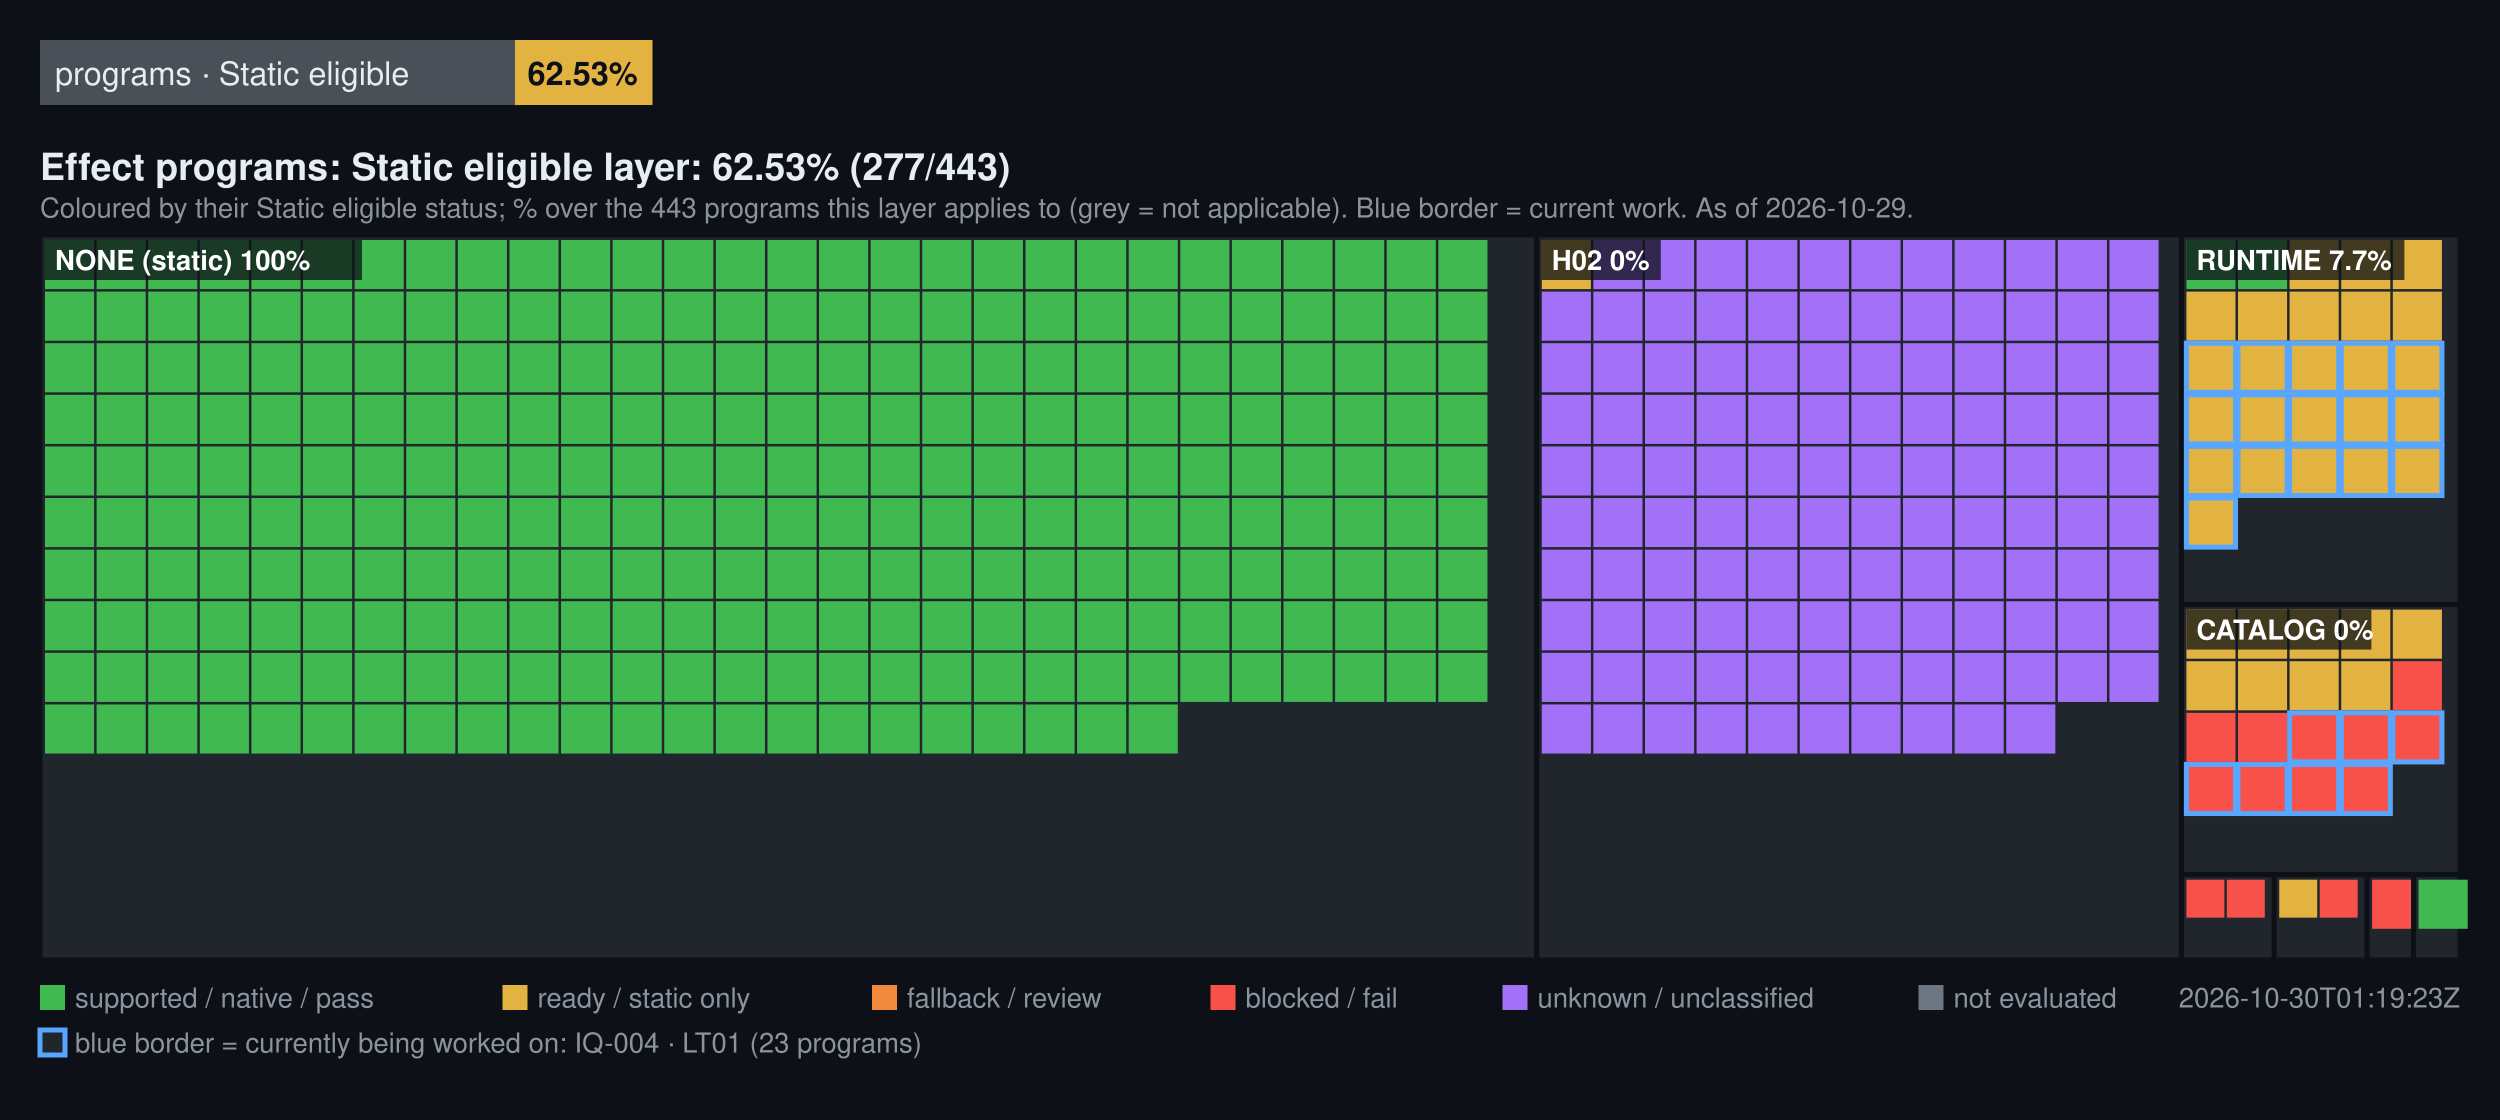
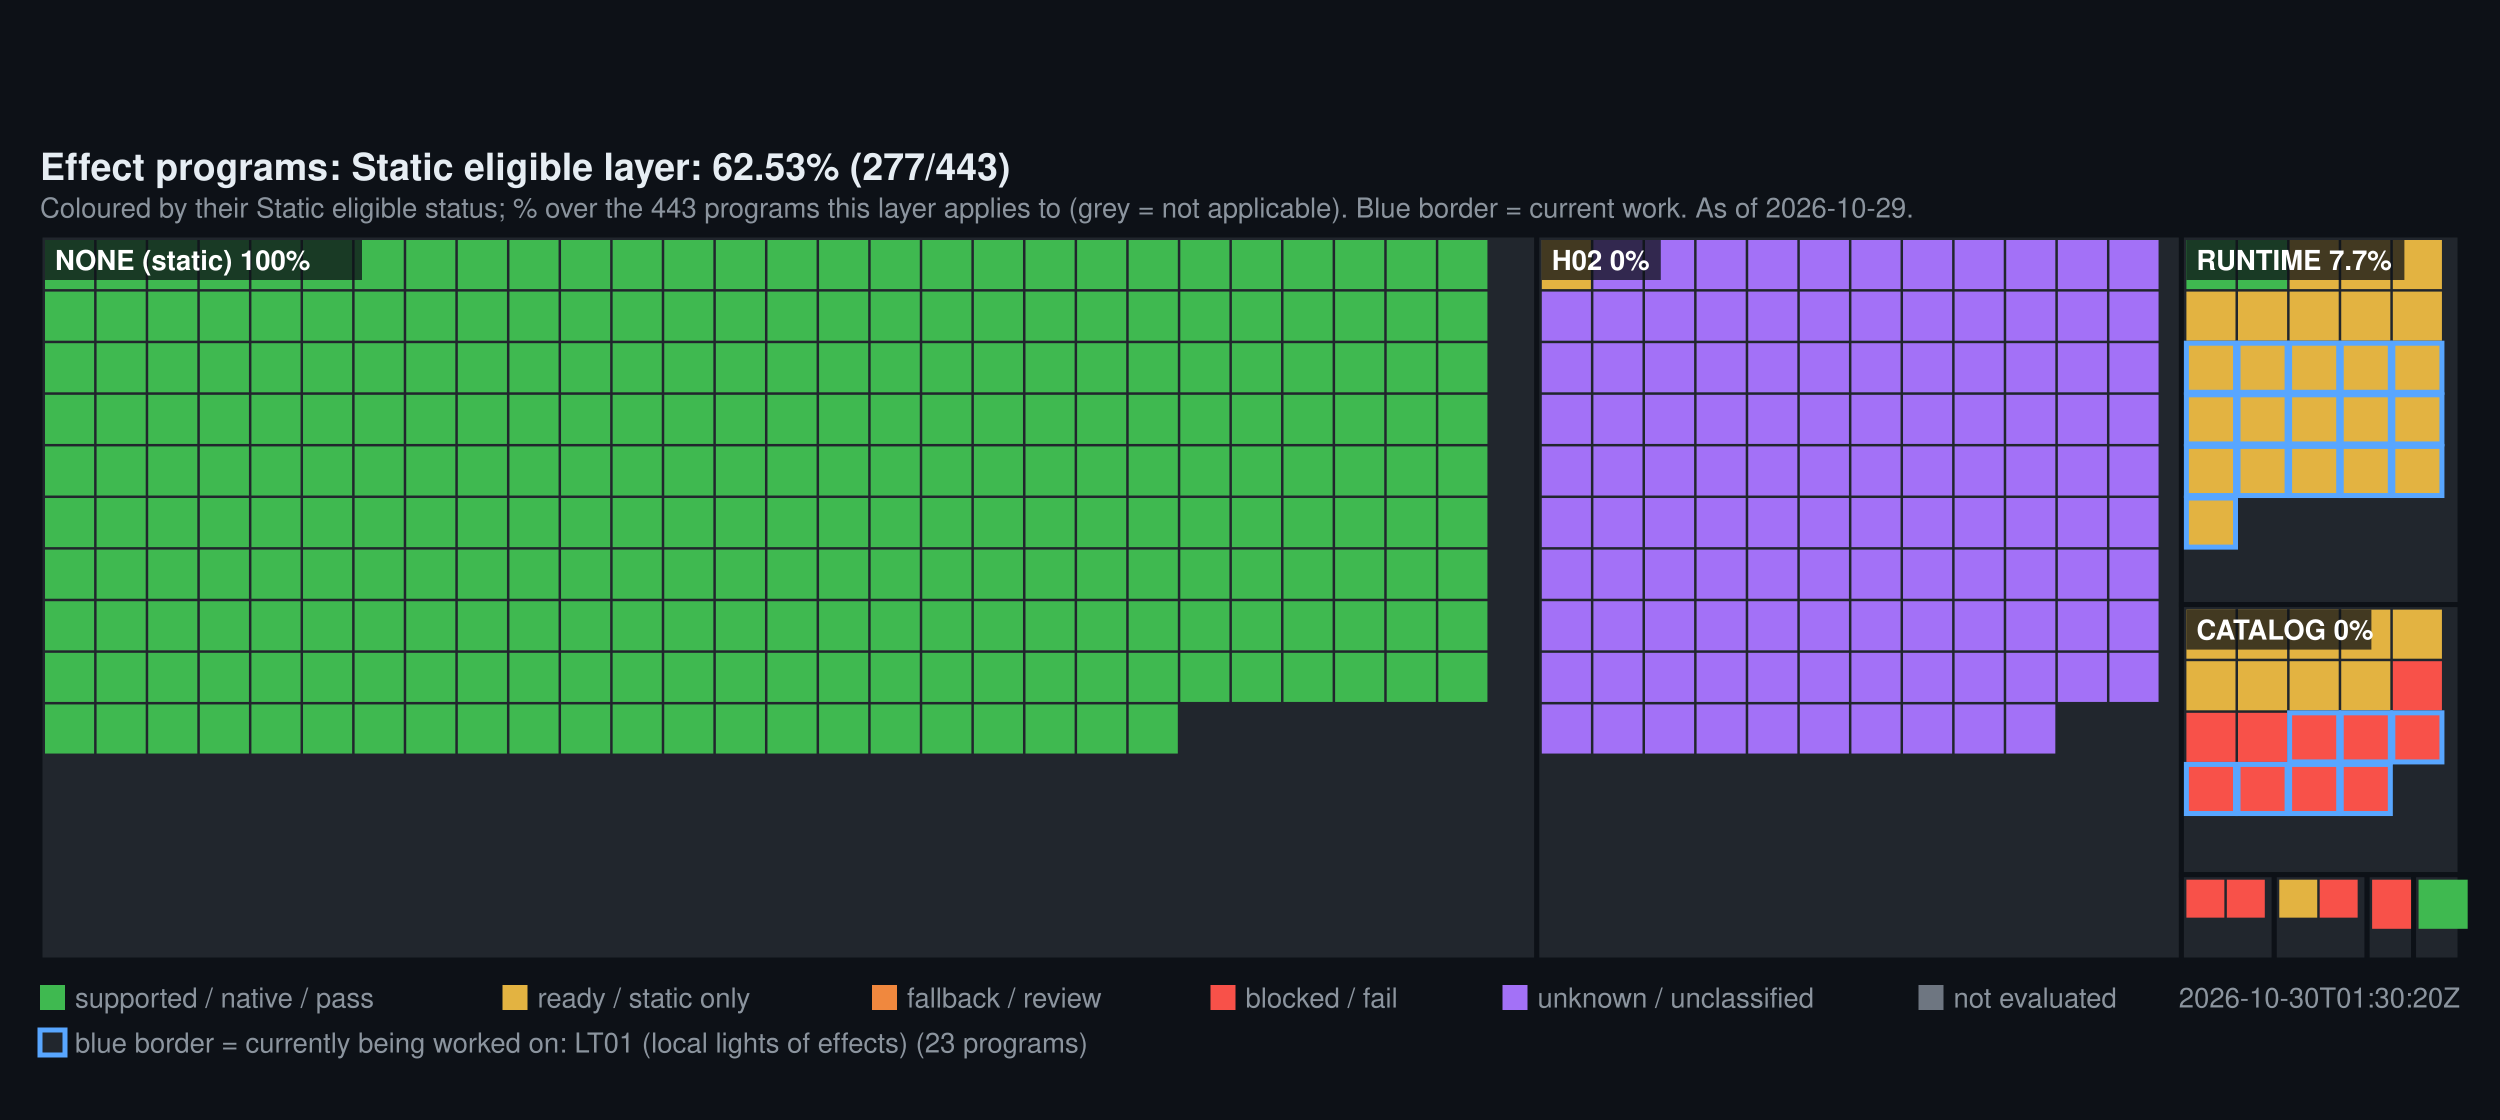
<svg xmlns="http://www.w3.org/2000/svg" width="1000" height="448" viewBox="0 0 1000 448" font-family="Segoe UI, Helvetica, Arial, sans-serif">
  <rect width="1000" height="448" fill="#0d1117" />
-   <rect x="16" y="16" width="190" height="26" fill="#4a5058" />
-   <text x="22" y="34" fill="#e6edf3" font-size="13">programs · Static eligible</text>
-   <rect x="206" y="16" width="55" height="26" fill="#E3B341" />
-   <text x="211" y="34" fill="#0d1117" font-size="13" font-weight="600">62.53%</text>
  <text x="16" y="72" fill="#e6edf3" font-size="15" font-weight="600">Effect programs: Static eligible layer: 62.53% (277/443)</text>
  <text x="16" y="87" fill="#8b949e" font-size="11">Coloured by their Static eligible status; % over the 443 programs this layer applies to (grey = not applicable). Blue border = current work. As of 2026-10-29.</text>
  <rect x="16" y="94" width="598.72" height="290" fill="#21262d" stroke="#0d1117" stroke-width="2" />
  <rect x="18" y="96" width="19.64" height="19.64" fill="#3FB950" />
  <rect x="38.64" y="96" width="19.64" height="19.64" fill="#3FB950" />
  <rect x="59.28" y="96" width="19.64" height="19.64" fill="#3FB950" />
  <rect x="79.93" y="96" width="19.64" height="19.64" fill="#3FB950" />
  <rect x="100.57" y="96" width="19.64" height="19.64" fill="#3FB950" />
  <rect x="121.21" y="96" width="19.64" height="19.64" fill="#3FB950" />
  <rect x="141.85" y="96" width="19.64" height="19.64" fill="#3FB950" />
  <rect x="162.49" y="96" width="19.64" height="19.64" fill="#3FB950" />
  <rect x="183.13" y="96" width="19.64" height="19.64" fill="#3FB950" />
  <rect x="203.78" y="96" width="19.64" height="19.64" fill="#3FB950" />
  <rect x="224.42" y="96" width="19.64" height="19.64" fill="#3FB950" />
  <rect x="245.06" y="96" width="19.64" height="19.64" fill="#3FB950" />
  <rect x="265.7" y="96" width="19.64" height="19.64" fill="#3FB950" />
  <rect x="286.34" y="96" width="19.64" height="19.64" fill="#3FB950" />
  <rect x="306.99" y="96" width="19.64" height="19.64" fill="#3FB950" />
  <rect x="327.63" y="96" width="19.64" height="19.64" fill="#3FB950" />
  <rect x="348.27" y="96" width="19.64" height="19.64" fill="#3FB950" />
  <rect x="368.91" y="96" width="19.64" height="19.64" fill="#3FB950" />
  <rect x="389.55" y="96" width="19.64" height="19.64" fill="#3FB950" />
  <rect x="410.2" y="96" width="19.64" height="19.64" fill="#3FB950" />
  <rect x="430.84" y="96" width="19.64" height="19.64" fill="#3FB950" />
  <rect x="451.48" y="96" width="19.64" height="19.64" fill="#3FB950" />
  <rect x="472.12" y="96" width="19.64" height="19.64" fill="#3FB950" />
  <rect x="492.76" y="96" width="19.64" height="19.64" fill="#3FB950" />
  <rect x="513.4" y="96" width="19.64" height="19.64" fill="#3FB950" />
  <rect x="534.05" y="96" width="19.64" height="19.64" fill="#3FB950" />
  <rect x="554.69" y="96" width="19.64" height="19.64" fill="#3FB950" />
  <rect x="575.33" y="96" width="19.64" height="19.64" fill="#3FB950" />
  <rect x="18" y="116.64" width="19.64" height="19.64" fill="#3FB950" />
  <rect x="38.64" y="116.64" width="19.64" height="19.64" fill="#3FB950" />
  <rect x="59.28" y="116.64" width="19.64" height="19.64" fill="#3FB950" />
  <rect x="79.93" y="116.64" width="19.64" height="19.64" fill="#3FB950" />
  <rect x="100.57" y="116.64" width="19.64" height="19.64" fill="#3FB950" />
  <rect x="121.21" y="116.64" width="19.64" height="19.64" fill="#3FB950" />
  <rect x="141.85" y="116.64" width="19.64" height="19.64" fill="#3FB950" />
  <rect x="162.49" y="116.64" width="19.64" height="19.64" fill="#3FB950" />
  <rect x="183.13" y="116.64" width="19.64" height="19.64" fill="#3FB950" />
  <rect x="203.78" y="116.64" width="19.64" height="19.64" fill="#3FB950" />
  <rect x="224.42" y="116.64" width="19.64" height="19.64" fill="#3FB950" />
  <rect x="245.06" y="116.64" width="19.64" height="19.64" fill="#3FB950" />
  <rect x="265.7" y="116.64" width="19.64" height="19.64" fill="#3FB950" />
  <rect x="286.34" y="116.64" width="19.64" height="19.64" fill="#3FB950" />
  <rect x="306.99" y="116.64" width="19.64" height="19.64" fill="#3FB950" />
  <rect x="327.63" y="116.64" width="19.64" height="19.64" fill="#3FB950" />
  <rect x="348.27" y="116.64" width="19.64" height="19.64" fill="#3FB950" />
  <rect x="368.91" y="116.64" width="19.64" height="19.64" fill="#3FB950" />
  <rect x="389.55" y="116.64" width="19.64" height="19.64" fill="#3FB950" />
  <rect x="410.2" y="116.64" width="19.64" height="19.64" fill="#3FB950" />
  <rect x="430.84" y="116.64" width="19.64" height="19.64" fill="#3FB950" />
  <rect x="451.48" y="116.64" width="19.64" height="19.64" fill="#3FB950" />
  <rect x="472.12" y="116.64" width="19.64" height="19.64" fill="#3FB950" />
  <rect x="492.76" y="116.64" width="19.64" height="19.64" fill="#3FB950" />
  <rect x="513.4" y="116.64" width="19.64" height="19.64" fill="#3FB950" />
  <rect x="534.05" y="116.64" width="19.64" height="19.64" fill="#3FB950" />
  <rect x="554.69" y="116.64" width="19.64" height="19.64" fill="#3FB950" />
  <rect x="575.33" y="116.64" width="19.64" height="19.64" fill="#3FB950" />
  <rect x="18" y="137.28" width="19.64" height="19.64" fill="#3FB950" />
  <rect x="38.64" y="137.28" width="19.64" height="19.64" fill="#3FB950" />
  <rect x="59.28" y="137.28" width="19.64" height="19.64" fill="#3FB950" />
  <rect x="79.93" y="137.28" width="19.64" height="19.64" fill="#3FB950" />
  <rect x="100.57" y="137.28" width="19.64" height="19.64" fill="#3FB950" />
  <rect x="121.21" y="137.28" width="19.64" height="19.64" fill="#3FB950" />
  <rect x="141.85" y="137.28" width="19.64" height="19.64" fill="#3FB950" />
  <rect x="162.49" y="137.28" width="19.64" height="19.64" fill="#3FB950" />
  <rect x="183.13" y="137.28" width="19.64" height="19.64" fill="#3FB950" />
  <rect x="203.78" y="137.28" width="19.64" height="19.64" fill="#3FB950" />
  <rect x="224.42" y="137.28" width="19.64" height="19.64" fill="#3FB950" />
  <rect x="245.06" y="137.28" width="19.64" height="19.64" fill="#3FB950" />
  <rect x="265.7" y="137.28" width="19.64" height="19.64" fill="#3FB950" />
  <rect x="286.34" y="137.28" width="19.64" height="19.64" fill="#3FB950" />
  <rect x="306.99" y="137.28" width="19.64" height="19.64" fill="#3FB950" />
  <rect x="327.63" y="137.28" width="19.64" height="19.64" fill="#3FB950" />
  <rect x="348.27" y="137.28" width="19.64" height="19.64" fill="#3FB950" />
  <rect x="368.91" y="137.28" width="19.64" height="19.64" fill="#3FB950" />
  <rect x="389.55" y="137.28" width="19.64" height="19.64" fill="#3FB950" />
  <rect x="410.2" y="137.28" width="19.64" height="19.64" fill="#3FB950" />
  <rect x="430.84" y="137.28" width="19.64" height="19.64" fill="#3FB950" />
  <rect x="451.48" y="137.28" width="19.64" height="19.64" fill="#3FB950" />
  <rect x="472.12" y="137.28" width="19.64" height="19.64" fill="#3FB950" />
  <rect x="492.76" y="137.28" width="19.64" height="19.64" fill="#3FB950" />
  <rect x="513.4" y="137.28" width="19.64" height="19.64" fill="#3FB950" />
  <rect x="534.05" y="137.28" width="19.64" height="19.64" fill="#3FB950" />
  <rect x="554.69" y="137.28" width="19.64" height="19.64" fill="#3FB950" />
  <rect x="575.33" y="137.28" width="19.64" height="19.64" fill="#3FB950" />
  <rect x="18" y="157.93" width="19.64" height="19.64" fill="#3FB950" />
  <rect x="38.64" y="157.93" width="19.64" height="19.64" fill="#3FB950" />
  <rect x="59.28" y="157.93" width="19.64" height="19.64" fill="#3FB950" />
  <rect x="79.93" y="157.93" width="19.64" height="19.64" fill="#3FB950" />
  <rect x="100.57" y="157.93" width="19.64" height="19.64" fill="#3FB950" />
  <rect x="121.21" y="157.93" width="19.64" height="19.64" fill="#3FB950" />
  <rect x="141.85" y="157.93" width="19.64" height="19.64" fill="#3FB950" />
  <rect x="162.49" y="157.93" width="19.64" height="19.64" fill="#3FB950" />
  <rect x="183.13" y="157.93" width="19.64" height="19.64" fill="#3FB950" />
  <rect x="203.78" y="157.93" width="19.64" height="19.64" fill="#3FB950" />
  <rect x="224.42" y="157.93" width="19.64" height="19.64" fill="#3FB950" />
  <rect x="245.06" y="157.93" width="19.64" height="19.64" fill="#3FB950" />
  <rect x="265.7" y="157.93" width="19.64" height="19.64" fill="#3FB950" />
  <rect x="286.34" y="157.93" width="19.64" height="19.64" fill="#3FB950" />
  <rect x="306.99" y="157.93" width="19.64" height="19.64" fill="#3FB950" />
  <rect x="327.63" y="157.93" width="19.64" height="19.64" fill="#3FB950" />
  <rect x="348.27" y="157.93" width="19.64" height="19.64" fill="#3FB950" />
  <rect x="368.91" y="157.93" width="19.64" height="19.64" fill="#3FB950" />
  <rect x="389.55" y="157.93" width="19.64" height="19.64" fill="#3FB950" />
  <rect x="410.2" y="157.93" width="19.64" height="19.64" fill="#3FB950" />
  <rect x="430.84" y="157.93" width="19.64" height="19.64" fill="#3FB950" />
  <rect x="451.48" y="157.93" width="19.64" height="19.64" fill="#3FB950" />
  <rect x="472.12" y="157.93" width="19.64" height="19.64" fill="#3FB950" />
  <rect x="492.76" y="157.93" width="19.64" height="19.64" fill="#3FB950" />
  <rect x="513.4" y="157.93" width="19.64" height="19.64" fill="#3FB950" />
  <rect x="534.05" y="157.93" width="19.64" height="19.64" fill="#3FB950" />
  <rect x="554.69" y="157.93" width="19.64" height="19.64" fill="#3FB950" />
  <rect x="575.33" y="157.93" width="19.64" height="19.64" fill="#3FB950" />
  <rect x="18" y="178.57" width="19.64" height="19.64" fill="#3FB950" />
  <rect x="38.64" y="178.57" width="19.64" height="19.64" fill="#3FB950" />
  <rect x="59.28" y="178.57" width="19.64" height="19.64" fill="#3FB950" />
  <rect x="79.93" y="178.57" width="19.64" height="19.64" fill="#3FB950" />
  <rect x="100.57" y="178.57" width="19.64" height="19.64" fill="#3FB950" />
  <rect x="121.21" y="178.57" width="19.64" height="19.64" fill="#3FB950" />
  <rect x="141.85" y="178.57" width="19.64" height="19.64" fill="#3FB950" />
  <rect x="162.49" y="178.57" width="19.64" height="19.64" fill="#3FB950" />
  <rect x="183.13" y="178.57" width="19.64" height="19.64" fill="#3FB950" />
  <rect x="203.78" y="178.57" width="19.64" height="19.64" fill="#3FB950" />
  <rect x="224.42" y="178.57" width="19.64" height="19.64" fill="#3FB950" />
  <rect x="245.06" y="178.57" width="19.64" height="19.64" fill="#3FB950" />
  <rect x="265.7" y="178.57" width="19.64" height="19.64" fill="#3FB950" />
  <rect x="286.34" y="178.57" width="19.64" height="19.64" fill="#3FB950" />
  <rect x="306.99" y="178.57" width="19.64" height="19.64" fill="#3FB950" />
  <rect x="327.63" y="178.57" width="19.64" height="19.64" fill="#3FB950" />
  <rect x="348.27" y="178.57" width="19.64" height="19.64" fill="#3FB950" />
  <rect x="368.91" y="178.57" width="19.64" height="19.64" fill="#3FB950" />
  <rect x="389.55" y="178.57" width="19.64" height="19.64" fill="#3FB950" />
  <rect x="410.2" y="178.57" width="19.64" height="19.64" fill="#3FB950" />
  <rect x="430.84" y="178.57" width="19.64" height="19.64" fill="#3FB950" />
  <rect x="451.48" y="178.57" width="19.64" height="19.64" fill="#3FB950" />
  <rect x="472.12" y="178.57" width="19.64" height="19.64" fill="#3FB950" />
  <rect x="492.76" y="178.57" width="19.64" height="19.64" fill="#3FB950" />
  <rect x="513.4" y="178.57" width="19.64" height="19.64" fill="#3FB950" />
  <rect x="534.05" y="178.57" width="19.64" height="19.64" fill="#3FB950" />
  <rect x="554.69" y="178.57" width="19.64" height="19.64" fill="#3FB950" />
  <rect x="575.33" y="178.57" width="19.64" height="19.64" fill="#3FB950" />
  <rect x="18" y="199.21" width="19.64" height="19.64" fill="#3FB950" />
  <rect x="38.64" y="199.21" width="19.64" height="19.64" fill="#3FB950" />
  <rect x="59.28" y="199.21" width="19.64" height="19.64" fill="#3FB950" />
  <rect x="79.93" y="199.21" width="19.64" height="19.64" fill="#3FB950" />
  <rect x="100.57" y="199.21" width="19.64" height="19.64" fill="#3FB950" />
  <rect x="121.21" y="199.21" width="19.64" height="19.64" fill="#3FB950" />
  <rect x="141.85" y="199.21" width="19.64" height="19.64" fill="#3FB950" />
  <rect x="162.49" y="199.21" width="19.64" height="19.64" fill="#3FB950" />
  <rect x="183.13" y="199.21" width="19.64" height="19.64" fill="#3FB950" />
  <rect x="203.78" y="199.21" width="19.64" height="19.64" fill="#3FB950" />
  <rect x="224.42" y="199.21" width="19.64" height="19.64" fill="#3FB950" />
  <rect x="245.06" y="199.21" width="19.64" height="19.64" fill="#3FB950" />
  <rect x="265.7" y="199.21" width="19.64" height="19.64" fill="#3FB950" />
  <rect x="286.34" y="199.21" width="19.64" height="19.64" fill="#3FB950" />
  <rect x="306.99" y="199.21" width="19.64" height="19.64" fill="#3FB950" />
  <rect x="327.63" y="199.21" width="19.64" height="19.64" fill="#3FB950" />
  <rect x="348.27" y="199.21" width="19.64" height="19.64" fill="#3FB950" />
  <rect x="368.91" y="199.21" width="19.64" height="19.64" fill="#3FB950" />
  <rect x="389.55" y="199.21" width="19.64" height="19.64" fill="#3FB950" />
  <rect x="410.2" y="199.21" width="19.64" height="19.64" fill="#3FB950" />
  <rect x="430.84" y="199.21" width="19.64" height="19.64" fill="#3FB950" />
  <rect x="451.48" y="199.21" width="19.64" height="19.64" fill="#3FB950" />
  <rect x="472.12" y="199.21" width="19.64" height="19.64" fill="#3FB950" />
  <rect x="492.76" y="199.21" width="19.64" height="19.64" fill="#3FB950" />
  <rect x="513.4" y="199.21" width="19.64" height="19.64" fill="#3FB950" />
  <rect x="534.05" y="199.21" width="19.64" height="19.64" fill="#3FB950" />
  <rect x="554.69" y="199.21" width="19.64" height="19.64" fill="#3FB950" />
  <rect x="575.33" y="199.21" width="19.64" height="19.64" fill="#3FB950" />
  <rect x="18" y="219.85" width="19.64" height="19.64" fill="#3FB950" />
  <rect x="38.64" y="219.85" width="19.64" height="19.64" fill="#3FB950" />
  <rect x="59.28" y="219.85" width="19.64" height="19.64" fill="#3FB950" />
  <rect x="79.93" y="219.85" width="19.64" height="19.64" fill="#3FB950" />
  <rect x="100.57" y="219.85" width="19.64" height="19.64" fill="#3FB950" />
  <rect x="121.21" y="219.85" width="19.64" height="19.64" fill="#3FB950" />
  <rect x="141.85" y="219.85" width="19.64" height="19.64" fill="#3FB950" />
  <rect x="162.49" y="219.85" width="19.64" height="19.64" fill="#3FB950" />
  <rect x="183.13" y="219.85" width="19.64" height="19.64" fill="#3FB950" />
  <rect x="203.78" y="219.85" width="19.64" height="19.64" fill="#3FB950" />
  <rect x="224.42" y="219.85" width="19.64" height="19.64" fill="#3FB950" />
  <rect x="245.06" y="219.85" width="19.64" height="19.64" fill="#3FB950" />
  <rect x="265.7" y="219.85" width="19.64" height="19.64" fill="#3FB950" />
  <rect x="286.34" y="219.85" width="19.64" height="19.64" fill="#3FB950" />
  <rect x="306.99" y="219.85" width="19.64" height="19.64" fill="#3FB950" />
  <rect x="327.63" y="219.85" width="19.64" height="19.64" fill="#3FB950" />
  <rect x="348.27" y="219.85" width="19.64" height="19.64" fill="#3FB950" />
  <rect x="368.91" y="219.85" width="19.64" height="19.64" fill="#3FB950" />
  <rect x="389.55" y="219.85" width="19.64" height="19.64" fill="#3FB950" />
  <rect x="410.2" y="219.85" width="19.64" height="19.64" fill="#3FB950" />
  <rect x="430.84" y="219.85" width="19.64" height="19.64" fill="#3FB950" />
  <rect x="451.48" y="219.85" width="19.64" height="19.64" fill="#3FB950" />
  <rect x="472.12" y="219.85" width="19.64" height="19.64" fill="#3FB950" />
  <rect x="492.76" y="219.85" width="19.64" height="19.64" fill="#3FB950" />
  <rect x="513.4" y="219.85" width="19.64" height="19.64" fill="#3FB950" />
  <rect x="534.05" y="219.85" width="19.64" height="19.64" fill="#3FB950" />
  <rect x="554.69" y="219.85" width="19.64" height="19.64" fill="#3FB950" />
  <rect x="575.33" y="219.85" width="19.64" height="19.64" fill="#3FB950" />
  <rect x="18" y="240.49" width="19.64" height="19.64" fill="#3FB950" />
  <rect x="38.64" y="240.49" width="19.64" height="19.64" fill="#3FB950" />
  <rect x="59.28" y="240.49" width="19.64" height="19.64" fill="#3FB950" />
  <rect x="79.93" y="240.49" width="19.64" height="19.64" fill="#3FB950" />
  <rect x="100.57" y="240.49" width="19.64" height="19.64" fill="#3FB950" />
  <rect x="121.21" y="240.49" width="19.64" height="19.64" fill="#3FB950" />
  <rect x="141.85" y="240.49" width="19.64" height="19.64" fill="#3FB950" />
  <rect x="162.49" y="240.49" width="19.64" height="19.64" fill="#3FB950" />
  <rect x="183.13" y="240.49" width="19.64" height="19.64" fill="#3FB950" />
  <rect x="203.78" y="240.49" width="19.64" height="19.64" fill="#3FB950" />
  <rect x="224.42" y="240.49" width="19.64" height="19.64" fill="#3FB950" />
  <rect x="245.06" y="240.49" width="19.64" height="19.64" fill="#3FB950" />
  <rect x="265.7" y="240.49" width="19.64" height="19.64" fill="#3FB950" />
  <rect x="286.34" y="240.49" width="19.64" height="19.64" fill="#3FB950" />
  <rect x="306.99" y="240.49" width="19.64" height="19.64" fill="#3FB950" />
  <rect x="327.63" y="240.49" width="19.64" height="19.64" fill="#3FB950" />
  <rect x="348.27" y="240.49" width="19.64" height="19.64" fill="#3FB950" />
  <rect x="368.91" y="240.49" width="19.64" height="19.64" fill="#3FB950" />
  <rect x="389.55" y="240.49" width="19.64" height="19.64" fill="#3FB950" />
  <rect x="410.2" y="240.49" width="19.64" height="19.64" fill="#3FB950" />
  <rect x="430.84" y="240.49" width="19.64" height="19.64" fill="#3FB950" />
  <rect x="451.48" y="240.49" width="19.64" height="19.64" fill="#3FB950" />
  <rect x="472.12" y="240.49" width="19.64" height="19.64" fill="#3FB950" />
  <rect x="492.76" y="240.49" width="19.64" height="19.64" fill="#3FB950" />
  <rect x="513.4" y="240.49" width="19.64" height="19.64" fill="#3FB950" />
  <rect x="534.05" y="240.49" width="19.64" height="19.64" fill="#3FB950" />
  <rect x="554.69" y="240.49" width="19.64" height="19.64" fill="#3FB950" />
  <rect x="575.33" y="240.49" width="19.64" height="19.64" fill="#3FB950" />
  <rect x="18" y="261.13" width="19.64" height="19.64" fill="#3FB950" />
  <rect x="38.64" y="261.13" width="19.64" height="19.64" fill="#3FB950" />
  <rect x="59.28" y="261.13" width="19.64" height="19.64" fill="#3FB950" />
  <rect x="79.93" y="261.13" width="19.64" height="19.64" fill="#3FB950" />
  <rect x="100.57" y="261.13" width="19.64" height="19.64" fill="#3FB950" />
  <rect x="121.21" y="261.13" width="19.64" height="19.64" fill="#3FB950" />
  <rect x="141.85" y="261.13" width="19.64" height="19.64" fill="#3FB950" />
  <rect x="162.49" y="261.13" width="19.64" height="19.64" fill="#3FB950" />
  <rect x="183.13" y="261.13" width="19.64" height="19.64" fill="#3FB950" />
  <rect x="203.78" y="261.13" width="19.64" height="19.64" fill="#3FB950" />
  <rect x="224.42" y="261.13" width="19.64" height="19.64" fill="#3FB950" />
  <rect x="245.06" y="261.13" width="19.64" height="19.64" fill="#3FB950" />
  <rect x="265.7" y="261.13" width="19.64" height="19.64" fill="#3FB950" />
  <rect x="286.34" y="261.13" width="19.64" height="19.64" fill="#3FB950" />
  <rect x="306.99" y="261.13" width="19.64" height="19.64" fill="#3FB950" />
  <rect x="327.63" y="261.13" width="19.64" height="19.64" fill="#3FB950" />
  <rect x="348.27" y="261.13" width="19.64" height="19.64" fill="#3FB950" />
  <rect x="368.91" y="261.13" width="19.64" height="19.64" fill="#3FB950" />
  <rect x="389.55" y="261.13" width="19.64" height="19.64" fill="#3FB950" />
  <rect x="410.2" y="261.13" width="19.64" height="19.64" fill="#3FB950" />
  <rect x="430.84" y="261.13" width="19.64" height="19.64" fill="#3FB950" />
  <rect x="451.48" y="261.13" width="19.64" height="19.64" fill="#3FB950" />
  <rect x="472.12" y="261.13" width="19.64" height="19.64" fill="#3FB950" />
  <rect x="492.76" y="261.13" width="19.64" height="19.64" fill="#3FB950" />
  <rect x="513.4" y="261.13" width="19.64" height="19.64" fill="#3FB950" />
  <rect x="534.05" y="261.13" width="19.64" height="19.64" fill="#3FB950" />
  <rect x="554.69" y="261.13" width="19.64" height="19.64" fill="#3FB950" />
  <rect x="575.33" y="261.13" width="19.64" height="19.64" fill="#3FB950" />
  <rect x="18" y="281.78" width="19.64" height="19.64" fill="#3FB950" />
  <rect x="38.64" y="281.78" width="19.64" height="19.64" fill="#3FB950" />
  <rect x="59.28" y="281.78" width="19.64" height="19.64" fill="#3FB950" />
  <rect x="79.93" y="281.78" width="19.64" height="19.64" fill="#3FB950" />
  <rect x="100.57" y="281.78" width="19.64" height="19.64" fill="#3FB950" />
  <rect x="121.21" y="281.78" width="19.64" height="19.64" fill="#3FB950" />
  <rect x="141.85" y="281.78" width="19.64" height="19.64" fill="#3FB950" />
  <rect x="162.49" y="281.78" width="19.64" height="19.64" fill="#3FB950" />
  <rect x="183.13" y="281.78" width="19.64" height="19.64" fill="#3FB950" />
  <rect x="203.78" y="281.78" width="19.64" height="19.64" fill="#3FB950" />
  <rect x="224.42" y="281.78" width="19.64" height="19.64" fill="#3FB950" />
  <rect x="245.06" y="281.78" width="19.64" height="19.64" fill="#3FB950" />
  <rect x="265.7" y="281.78" width="19.64" height="19.64" fill="#3FB950" />
  <rect x="286.34" y="281.78" width="19.64" height="19.64" fill="#3FB950" />
  <rect x="306.99" y="281.78" width="19.64" height="19.64" fill="#3FB950" />
  <rect x="327.63" y="281.78" width="19.64" height="19.64" fill="#3FB950" />
  <rect x="348.27" y="281.78" width="19.64" height="19.64" fill="#3FB950" />
  <rect x="368.91" y="281.78" width="19.64" height="19.64" fill="#3FB950" />
  <rect x="389.55" y="281.78" width="19.64" height="19.64" fill="#3FB950" />
  <rect x="410.2" y="281.78" width="19.64" height="19.64" fill="#3FB950" />
  <rect x="430.84" y="281.78" width="19.64" height="19.64" fill="#3FB950" />
  <rect x="451.48" y="281.78" width="19.64" height="19.64" fill="#3FB950" />
  <rect x="18" y="96" width="126.8" height="16" fill="#0d1117" fill-opacity="0.75" />
  <text x="22" y="108" fill="#ffffff" font-size="11" font-weight="600">NONE (static) 100%</text>
  <rect x="614.72" y="94" width="257.84" height="290" fill="#21262d" stroke="#0d1117" stroke-width="2" />
  <rect x="616.72" y="96" width="19.64" height="19.64" fill="#E3B341" />
  <rect x="637.36" y="96" width="19.64" height="19.64" fill="#A371F7" />
  <rect x="658" y="96" width="19.64" height="19.64" fill="#A371F7" />
  <rect x="678.64" y="96" width="19.64" height="19.64" fill="#A371F7" />
  <rect x="699.29" y="96" width="19.64" height="19.64" fill="#A371F7" />
  <rect x="719.93" y="96" width="19.64" height="19.64" fill="#A371F7" />
  <rect x="740.57" y="96" width="19.64" height="19.64" fill="#A371F7" />
  <rect x="761.21" y="96" width="19.64" height="19.64" fill="#A371F7" />
  <rect x="781.85" y="96" width="19.64" height="19.64" fill="#A371F7" />
  <rect x="802.49" y="96" width="19.64" height="19.64" fill="#A371F7" />
  <rect x="823.14" y="96" width="19.64" height="19.64" fill="#A371F7" />
  <rect x="843.78" y="96" width="19.64" height="19.64" fill="#A371F7" />
  <rect x="616.72" y="116.64" width="19.64" height="19.64" fill="#A371F7" />
  <rect x="637.36" y="116.64" width="19.64" height="19.64" fill="#A371F7" />
  <rect x="658" y="116.64" width="19.64" height="19.64" fill="#A371F7" />
  <rect x="678.64" y="116.64" width="19.64" height="19.64" fill="#A371F7" />
  <rect x="699.29" y="116.64" width="19.64" height="19.64" fill="#A371F7" />
  <rect x="719.93" y="116.64" width="19.64" height="19.64" fill="#A371F7" />
  <rect x="740.57" y="116.64" width="19.64" height="19.64" fill="#A371F7" />
  <rect x="761.21" y="116.64" width="19.64" height="19.64" fill="#A371F7" />
  <rect x="781.85" y="116.64" width="19.64" height="19.64" fill="#A371F7" />
  <rect x="802.49" y="116.64" width="19.64" height="19.64" fill="#A371F7" />
  <rect x="823.14" y="116.64" width="19.64" height="19.64" fill="#A371F7" />
  <rect x="843.78" y="116.64" width="19.64" height="19.64" fill="#A371F7" />
  <rect x="616.72" y="137.28" width="19.64" height="19.64" fill="#A371F7" />
  <rect x="637.36" y="137.28" width="19.64" height="19.64" fill="#A371F7" />
  <rect x="658" y="137.28" width="19.64" height="19.64" fill="#A371F7" />
  <rect x="678.64" y="137.28" width="19.64" height="19.64" fill="#A371F7" />
  <rect x="699.29" y="137.28" width="19.64" height="19.64" fill="#A371F7" />
  <rect x="719.93" y="137.28" width="19.64" height="19.64" fill="#A371F7" />
  <rect x="740.57" y="137.28" width="19.64" height="19.64" fill="#A371F7" />
  <rect x="761.21" y="137.28" width="19.64" height="19.64" fill="#A371F7" />
  <rect x="781.85" y="137.28" width="19.64" height="19.64" fill="#A371F7" />
  <rect x="802.49" y="137.28" width="19.64" height="19.64" fill="#A371F7" />
  <rect x="823.14" y="137.28" width="19.64" height="19.64" fill="#A371F7" />
  <rect x="843.78" y="137.28" width="19.64" height="19.64" fill="#A371F7" />
  <rect x="616.72" y="157.93" width="19.64" height="19.64" fill="#A371F7" />
  <rect x="637.36" y="157.93" width="19.64" height="19.64" fill="#A371F7" />
  <rect x="658" y="157.93" width="19.64" height="19.64" fill="#A371F7" />
  <rect x="678.64" y="157.93" width="19.64" height="19.64" fill="#A371F7" />
  <rect x="699.29" y="157.93" width="19.64" height="19.64" fill="#A371F7" />
  <rect x="719.93" y="157.93" width="19.64" height="19.64" fill="#A371F7" />
  <rect x="740.57" y="157.93" width="19.64" height="19.64" fill="#A371F7" />
  <rect x="761.21" y="157.93" width="19.64" height="19.64" fill="#A371F7" />
  <rect x="781.85" y="157.93" width="19.64" height="19.64" fill="#A371F7" />
  <rect x="802.49" y="157.93" width="19.64" height="19.64" fill="#A371F7" />
  <rect x="823.14" y="157.93" width="19.64" height="19.64" fill="#A371F7" />
  <rect x="843.78" y="157.93" width="19.64" height="19.64" fill="#A371F7" />
  <rect x="616.72" y="178.57" width="19.64" height="19.64" fill="#A371F7" />
  <rect x="637.36" y="178.57" width="19.64" height="19.64" fill="#A371F7" />
  <rect x="658" y="178.57" width="19.64" height="19.64" fill="#A371F7" />
  <rect x="678.64" y="178.57" width="19.64" height="19.64" fill="#A371F7" />
  <rect x="699.29" y="178.57" width="19.64" height="19.64" fill="#A371F7" />
  <rect x="719.93" y="178.57" width="19.64" height="19.64" fill="#A371F7" />
  <rect x="740.57" y="178.57" width="19.64" height="19.64" fill="#A371F7" />
  <rect x="761.21" y="178.57" width="19.64" height="19.64" fill="#A371F7" />
  <rect x="781.85" y="178.57" width="19.64" height="19.64" fill="#A371F7" />
  <rect x="802.49" y="178.57" width="19.64" height="19.64" fill="#A371F7" />
  <rect x="823.14" y="178.57" width="19.64" height="19.64" fill="#A371F7" />
  <rect x="843.78" y="178.57" width="19.64" height="19.64" fill="#A371F7" />
  <rect x="616.72" y="199.21" width="19.64" height="19.64" fill="#A371F7" />
  <rect x="637.36" y="199.21" width="19.64" height="19.64" fill="#A371F7" />
  <rect x="658" y="199.21" width="19.64" height="19.64" fill="#A371F7" />
  <rect x="678.64" y="199.21" width="19.64" height="19.64" fill="#A371F7" />
  <rect x="699.29" y="199.21" width="19.64" height="19.64" fill="#A371F7" />
  <rect x="719.93" y="199.21" width="19.64" height="19.64" fill="#A371F7" />
  <rect x="740.57" y="199.21" width="19.64" height="19.64" fill="#A371F7" />
  <rect x="761.21" y="199.21" width="19.64" height="19.64" fill="#A371F7" />
  <rect x="781.85" y="199.21" width="19.64" height="19.64" fill="#A371F7" />
  <rect x="802.49" y="199.21" width="19.64" height="19.64" fill="#A371F7" />
  <rect x="823.14" y="199.21" width="19.64" height="19.64" fill="#A371F7" />
  <rect x="843.78" y="199.21" width="19.64" height="19.64" fill="#A371F7" />
  <rect x="616.72" y="219.85" width="19.64" height="19.64" fill="#A371F7" />
  <rect x="637.36" y="219.85" width="19.64" height="19.64" fill="#A371F7" />
  <rect x="658" y="219.85" width="19.64" height="19.64" fill="#A371F7" />
  <rect x="678.64" y="219.85" width="19.64" height="19.64" fill="#A371F7" />
  <rect x="699.29" y="219.85" width="19.64" height="19.64" fill="#A371F7" />
  <rect x="719.93" y="219.85" width="19.64" height="19.64" fill="#A371F7" />
  <rect x="740.57" y="219.85" width="19.64" height="19.64" fill="#A371F7" />
  <rect x="761.21" y="219.85" width="19.64" height="19.64" fill="#A371F7" />
  <rect x="781.85" y="219.85" width="19.64" height="19.64" fill="#A371F7" />
  <rect x="802.49" y="219.85" width="19.64" height="19.64" fill="#A371F7" />
  <rect x="823.14" y="219.85" width="19.64" height="19.64" fill="#A371F7" />
  <rect x="843.78" y="219.85" width="19.64" height="19.64" fill="#A371F7" />
  <rect x="616.72" y="240.49" width="19.64" height="19.64" fill="#A371F7" />
  <rect x="637.36" y="240.49" width="19.64" height="19.64" fill="#A371F7" />
  <rect x="658" y="240.49" width="19.64" height="19.64" fill="#A371F7" />
  <rect x="678.64" y="240.49" width="19.64" height="19.64" fill="#A371F7" />
  <rect x="699.29" y="240.49" width="19.64" height="19.64" fill="#A371F7" />
  <rect x="719.93" y="240.49" width="19.64" height="19.64" fill="#A371F7" />
  <rect x="740.57" y="240.49" width="19.64" height="19.64" fill="#A371F7" />
  <rect x="761.21" y="240.49" width="19.64" height="19.64" fill="#A371F7" />
  <rect x="781.85" y="240.49" width="19.64" height="19.64" fill="#A371F7" />
  <rect x="802.49" y="240.49" width="19.64" height="19.64" fill="#A371F7" />
  <rect x="823.14" y="240.49" width="19.64" height="19.64" fill="#A371F7" />
  <rect x="843.78" y="240.49" width="19.64" height="19.64" fill="#A371F7" />
  <rect x="616.72" y="261.13" width="19.64" height="19.64" fill="#A371F7" />
  <rect x="637.36" y="261.13" width="19.64" height="19.64" fill="#A371F7" />
  <rect x="658" y="261.13" width="19.64" height="19.64" fill="#A371F7" />
  <rect x="678.64" y="261.13" width="19.64" height="19.64" fill="#A371F7" />
  <rect x="699.29" y="261.13" width="19.64" height="19.64" fill="#A371F7" />
  <rect x="719.93" y="261.13" width="19.64" height="19.64" fill="#A371F7" />
  <rect x="740.57" y="261.13" width="19.64" height="19.64" fill="#A371F7" />
  <rect x="761.21" y="261.13" width="19.64" height="19.64" fill="#A371F7" />
  <rect x="781.85" y="261.13" width="19.64" height="19.64" fill="#A371F7" />
  <rect x="802.49" y="261.13" width="19.64" height="19.64" fill="#A371F7" />
  <rect x="823.14" y="261.13" width="19.64" height="19.64" fill="#A371F7" />
  <rect x="843.78" y="261.13" width="19.64" height="19.64" fill="#A371F7" />
  <rect x="616.72" y="281.78" width="19.64" height="19.64" fill="#A371F7" />
  <rect x="637.36" y="281.78" width="19.64" height="19.64" fill="#A371F7" />
  <rect x="658" y="281.78" width="19.64" height="19.64" fill="#A371F7" />
  <rect x="678.64" y="281.78" width="19.64" height="19.64" fill="#A371F7" />
  <rect x="699.29" y="281.78" width="19.64" height="19.64" fill="#A371F7" />
  <rect x="719.93" y="281.78" width="19.64" height="19.64" fill="#A371F7" />
  <rect x="740.57" y="281.78" width="19.64" height="19.64" fill="#A371F7" />
  <rect x="761.21" y="281.78" width="19.64" height="19.64" fill="#A371F7" />
  <rect x="781.85" y="281.78" width="19.64" height="19.64" fill="#A371F7" />
  <rect x="802.49" y="281.78" width="19.64" height="19.64" fill="#A371F7" />
  <rect x="616.72" y="96" width="47.6" height="16" fill="#0d1117" fill-opacity="0.75" />
  <text x="620.72" y="108" fill="#ffffff" font-size="11" font-weight="600">H02 0%</text>
  <rect x="872.56" y="94" width="111.44" height="147.84" fill="#21262d" stroke="#0d1117" stroke-width="2" />
  <rect x="874.56" y="96" width="19.64" height="19.64" fill="#3FB950" />
  <rect x="895.2" y="96" width="19.64" height="19.64" fill="#3FB950" />
  <rect x="915.84" y="96" width="19.64" height="19.64" fill="#E3B341" />
  <rect x="936.49" y="96" width="19.64" height="19.64" fill="#E3B341" />
  <rect x="957.13" y="96" width="19.64" height="19.64" fill="#E3B341" />
  <rect x="874.56" y="116.64" width="19.64" height="19.64" fill="#E3B341" />
  <rect x="895.2" y="116.64" width="19.64" height="19.64" fill="#E3B341" />
  <rect x="915.84" y="116.64" width="19.64" height="19.64" fill="#E3B341" />
  <rect x="936.49" y="116.64" width="19.64" height="19.64" fill="#E3B341" />
  <rect x="957.13" y="116.64" width="19.64" height="19.64" fill="#E3B341" />
  <rect x="874.56" y="137.28" width="19.64" height="19.64" fill="#E3B341" stroke="#58A6FF" stroke-width="2" />
  <rect x="895.2" y="137.28" width="19.64" height="19.64" fill="#E3B341" stroke="#58A6FF" stroke-width="2" />
  <rect x="915.84" y="137.28" width="19.64" height="19.64" fill="#E3B341" stroke="#58A6FF" stroke-width="2" />
  <rect x="936.49" y="137.28" width="19.64" height="19.64" fill="#E3B341" stroke="#58A6FF" stroke-width="2" />
  <rect x="957.13" y="137.28" width="19.64" height="19.64" fill="#E3B341" stroke="#58A6FF" stroke-width="2" />
  <rect x="874.56" y="157.93" width="19.64" height="19.64" fill="#E3B341" stroke="#58A6FF" stroke-width="2" />
  <rect x="895.2" y="157.93" width="19.64" height="19.64" fill="#E3B341" stroke="#58A6FF" stroke-width="2" />
  <rect x="915.84" y="157.93" width="19.64" height="19.64" fill="#E3B341" stroke="#58A6FF" stroke-width="2" />
  <rect x="936.49" y="157.93" width="19.64" height="19.64" fill="#E3B341" stroke="#58A6FF" stroke-width="2" />
  <rect x="957.13" y="157.93" width="19.64" height="19.64" fill="#E3B341" stroke="#58A6FF" stroke-width="2" />
  <rect x="874.56" y="178.57" width="19.64" height="19.64" fill="#E3B341" stroke="#58A6FF" stroke-width="2" />
  <rect x="895.2" y="178.57" width="19.64" height="19.64" fill="#E3B341" stroke="#58A6FF" stroke-width="2" />
  <rect x="915.84" y="178.57" width="19.64" height="19.64" fill="#E3B341" stroke="#58A6FF" stroke-width="2" />
  <rect x="936.49" y="178.57" width="19.64" height="19.64" fill="#E3B341" stroke="#58A6FF" stroke-width="2" />
  <rect x="957.13" y="178.57" width="19.64" height="19.64" fill="#E3B341" stroke="#58A6FF" stroke-width="2" />
  <rect x="874.56" y="199.21" width="19.64" height="19.64" fill="#E3B341" stroke="#58A6FF" stroke-width="2" />
  <rect x="874.56" y="96" width="87.2" height="16" fill="#0d1117" fill-opacity="0.75" />
  <text x="878.56" y="108" fill="#ffffff" font-size="11" font-weight="600">RUNTIME 7.7%</text>
  <rect x="872.56" y="241.84" width="111.44" height="108.04" fill="#21262d" stroke="#0d1117" stroke-width="2" />
  <rect x="874.56" y="243.84" width="19.64" height="19.64" fill="#E3B341" />
  <rect x="895.2" y="243.84" width="19.64" height="19.64" fill="#E3B341" />
  <rect x="915.84" y="243.84" width="19.64" height="19.64" fill="#E3B341" />
  <rect x="936.49" y="243.84" width="19.64" height="19.64" fill="#E3B341" />
  <rect x="957.13" y="243.84" width="19.64" height="19.64" fill="#E3B341" />
  <rect x="874.56" y="264.48" width="19.64" height="19.64" fill="#E3B341" />
  <rect x="895.2" y="264.48" width="19.64" height="19.64" fill="#E3B341" />
  <rect x="915.84" y="264.48" width="19.64" height="19.64" fill="#E3B341" />
  <rect x="936.49" y="264.48" width="19.64" height="19.64" fill="#E3B341" />
  <rect x="957.13" y="264.48" width="19.64" height="19.64" fill="#F85149" />
  <rect x="874.56" y="285.13" width="19.64" height="19.64" fill="#F85149" />
  <rect x="895.2" y="285.13" width="19.64" height="19.64" fill="#F85149" />
  <rect x="915.84" y="285.13" width="19.64" height="19.64" fill="#F85149" stroke="#58A6FF" stroke-width="2" />
  <rect x="936.49" y="285.13" width="19.64" height="19.64" fill="#F85149" stroke="#58A6FF" stroke-width="2" />
  <rect x="957.13" y="285.13" width="19.64" height="19.64" fill="#F85149" stroke="#58A6FF" stroke-width="2" />
  <rect x="874.56" y="305.77" width="19.64" height="19.64" fill="#F85149" stroke="#58A6FF" stroke-width="2" />
  <rect x="895.2" y="305.77" width="19.64" height="19.64" fill="#F85149" stroke="#58A6FF" stroke-width="2" />
  <rect x="915.84" y="305.77" width="19.64" height="19.64" fill="#F85149" stroke="#58A6FF" stroke-width="2" />
  <rect x="936.49" y="305.77" width="19.64" height="19.64" fill="#F85149" stroke="#58A6FF" stroke-width="2" />
  <rect x="874.56" y="243.84" width="74" height="16" fill="#0d1117" fill-opacity="0.75" />
  <text x="878.56" y="255.84" fill="#ffffff" font-size="11" font-weight="600">CATALOG 0%</text>
  <rect x="872.56" y="349.88" width="37.15" height="34.12" fill="#21262d" stroke="#0d1117" stroke-width="2" />
  <rect x="874.56" y="351.88" width="15.18" height="15.18" fill="#F85149" />
  <rect x="890.74" y="351.88" width="15.18" height="15.18" fill="#F85149" />
  <rect x="909.71" y="349.88" width="37.15" height="34.12" fill="#21262d" stroke="#0d1117" stroke-width="2" />
  <rect x="911.71" y="351.88" width="15.18" height="15.18" fill="#E3B341" />
  <rect x="927.88" y="351.88" width="15.18" height="15.18" fill="#F85149" />
  <rect x="946.85" y="349.88" width="18.57" height="34.12" fill="#21262d" stroke="#0d1117" stroke-width="2" />
  <rect x="948.85" y="351.88" width="19.64" height="19.64" fill="#F85149" />
  <rect x="965.43" y="349.88" width="18.57" height="34.12" fill="#21262d" stroke="#0d1117" stroke-width="2" />
  <rect x="967.43" y="351.88" width="19.64" height="19.64" fill="#3FB950" />
  <rect x="16" y="394" width="10" height="10" fill="#3FB950" />
  <text x="30" y="403" fill="#8b949e" font-size="11">supported / native / pass</text>
  <rect x="201" y="394" width="10" height="10" fill="#E3B341" />
  <text x="215" y="403" fill="#8b949e" font-size="11">ready / static only</text>
  <rect x="348.8" y="394" width="10" height="10" fill="#F0883E" />
  <text x="362.8" y="403" fill="#8b949e" font-size="11">fallback / review</text>
  <rect x="484.2" y="394" width="10" height="10" fill="#F85149" />
  <text x="498.2" y="403" fill="#8b949e" font-size="11">blocked / fail</text>
  <rect x="601" y="394" width="10" height="10" fill="#A371F7" />
  <text x="615" y="403" fill="#8b949e" font-size="11">unknown / unclassified</text>
  <rect x="767.4" y="394" width="10" height="10" fill="#6E7681" />
  <text x="781.4" y="403" fill="#8b949e" font-size="11">not evaluated</text>
-   <text x="984" y="403" fill="#8b949e" font-size="11" text-anchor="end">2026-10-30T01:19:23Z</text>
+   <text x="984" y="403" fill="#8b949e" font-size="11" text-anchor="end">2026-10-30T01:30:20Z</text>
  <rect x="16" y="412" width="10" height="10" fill="#21262d" stroke="#58A6FF" stroke-width="2" />
-   <text x="30" y="421" fill="#8b949e" font-size="11">blue border = currently being worked on: IQ-004 · LT01 (23 programs)</text>
+   <text x="30" y="421" fill="#8b949e" font-size="11">blue border = currently being worked on: LT01 (local lights of effects) (23 programs)</text>
</svg>
